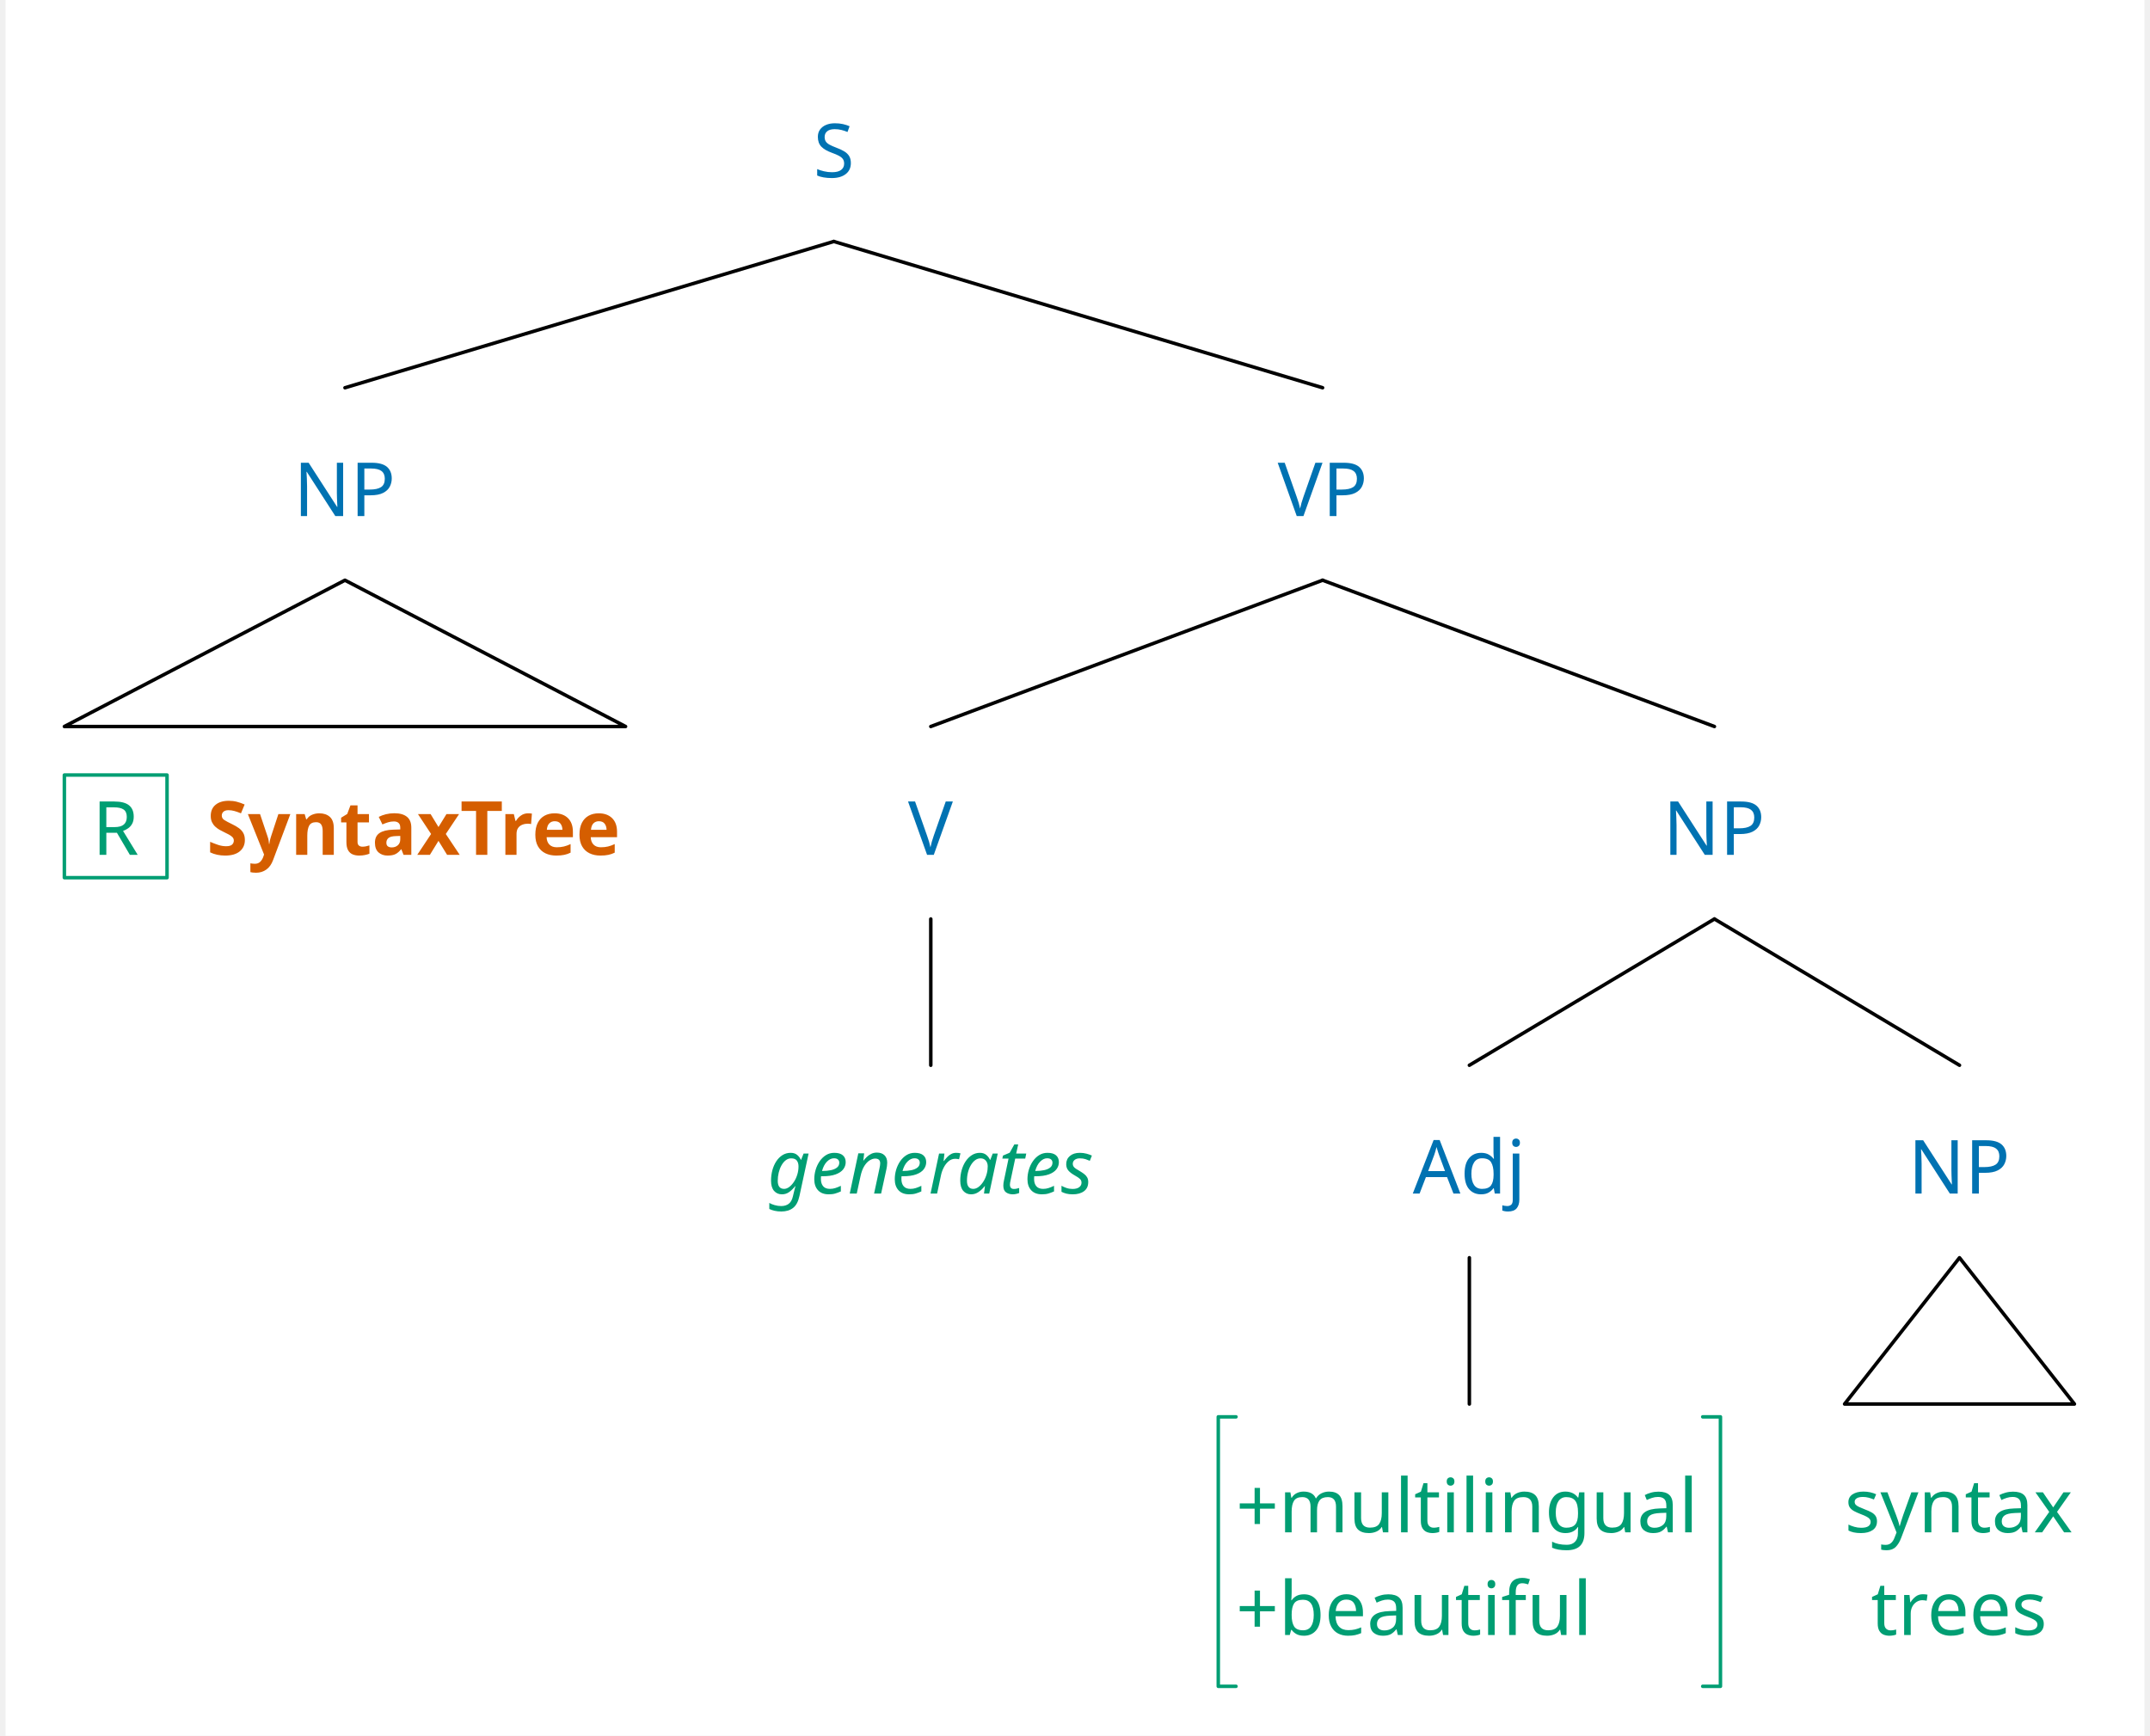
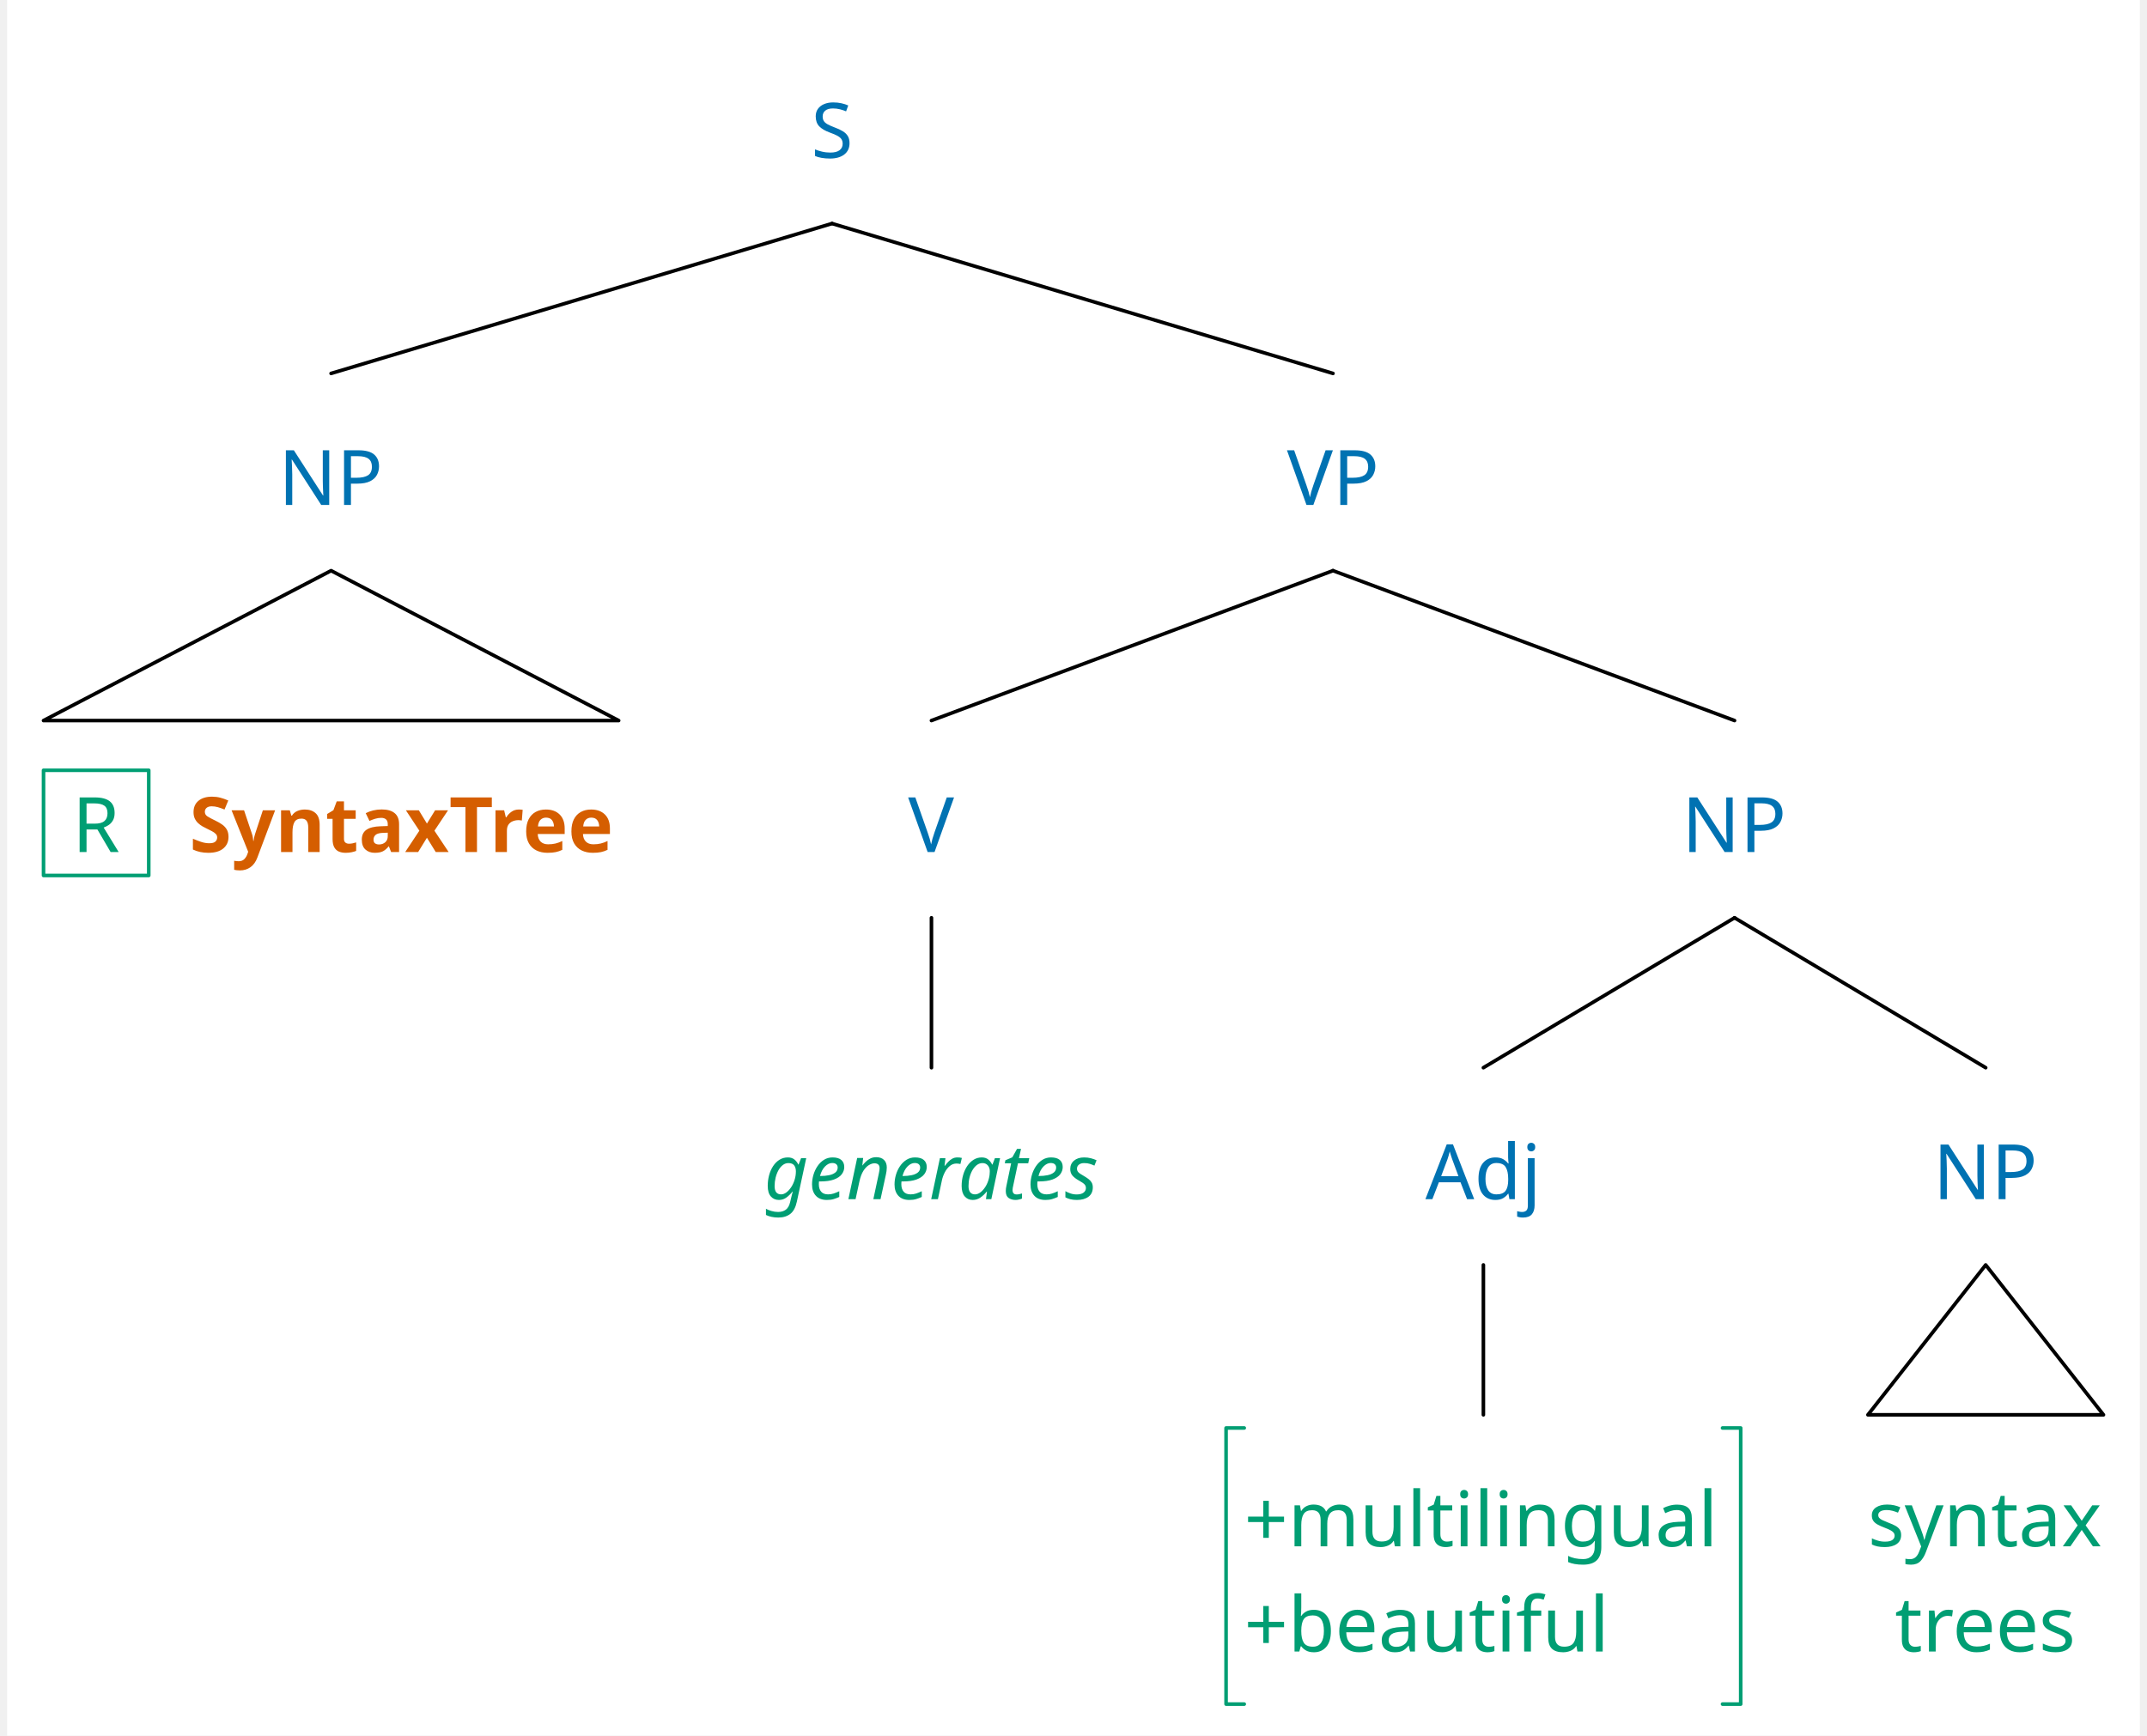
- <svg xmlns="http://www.w3.org/2000/svg" width="1793.2" height="1448.0" viewBox="-20, -20, 1833.2, 1488.0" version="1.1">
+ <svg xmlns="http://www.w3.org/2000/svg" width="1768.4" height="1430.0" viewBox="0, 0, 1783.6, 1452.0" version="1.1">
  <defs>
    <marker id="arrow" markerUnits="userSpaceOnUse" viewBox="0 0 10 10" refX="10" refY="5" markerWidth="30.4" markerHeight="30.4" orient="auto">
      <path d="M 0 0 L 10 5 L 0 10" fill="#CC79A7" />
    </marker>
    <marker id="arrowBackward" markerUnits="userSpaceOnUse" viewBox="0 0 10 10" refX="5" refY="5" markerWidth="30.4" markerHeight="30.4" orient="auto">
      <path d="M 0 0 L 10 5 L 0 10 z" fill="#CC79A7" />
    </marker>
    <marker id="arrowForward" markerUnits="userSpaceOnUse" viewBox="0 0 10 10" refX="5" refY="5" markerWidth="30.4" markerHeight="30.4" orient="auto">
      <path d="M 10 0 L 0 5 L 10 10 z" fill="#CC79A7" />
    </marker>
    <marker id="arrowBothways" markerUnits="userSpaceOnUse" viewBox="0 0 30 10" refX="15" refY="5" markerWidth="91.2" markerHeight="30.4" orient="auto">
      <path d="M 0 5 L 10 0 L 10 5 L 20 5 L 20 0 L 30 5 L 20 10 L 20 5 L 10 5 L 10 10 z" fill="#CC79A7" />
    </marker>
    <pattern id="hatchBlack" x="10" y="10" width="10" height="10" patternUnits="userSpaceOnUse" patternTransform="rotate(45)">
      <line x1="0" y="0" x2="0" y2="10" stroke="black" stroke-width="4" />
    </pattern>
    <pattern id="hatchForNode" x="10" y="10" width="10" height="10" patternUnits="userSpaceOnUse" patternTransform="rotate(45)">
      <line x1="0" y="0" x2="0" y2="10" stroke="#0072B2" stroke-width="4" />
    </pattern>
    <pattern id="hatchForLeaf" x="10" y="10" width="10" height="10" patternUnits="userSpaceOnUse" patternTransform="rotate(45)">
      <line x1="0" y="0" x2="0" y2="10" stroke="#009E73" stroke-width="4" />
    </pattern>
  </defs>
-   <rect x="-20" y="-20" width="1833.2" height="1488.0" stroke="none" fill="white" />"
+   <rect x="0" y="0" width="1783.6" height="1452.0" stroke="none" fill="white" />"
<text white-space="pre" alignment-baseline="text-top" style="fill: #0072B2; font-size: 64px;" x="672.363" y="132.0">
    <tspan x="672.363" y="132.0" style="" text-decoration="" font-family="'Noto Sans', 'Noto Sans JP', OpenMoji, 'OpenMoji Color', 'OpenMoji Black', sans-serif">S</tspan>
  </text>
  <text white-space="pre" alignment-baseline="text-top" style="fill: #0072B2; font-size: 64px;" x="226.9" y="422.4">
    <tspan x="226.9" y="422.4" style="" text-decoration="" font-family="'Noto Sans', 'Noto Sans JP', OpenMoji, 'OpenMoji Color', 'OpenMoji Black', sans-serif">NP</tspan>
  </text>
  <text white-space="pre" alignment-baseline="text-top" style="fill: #009E73; font-size: 64px;" x="30.4" y="712.8">
    <tspan x="54.4" y="712.8" style="" text-decoration="" font-family="'Noto Sans', 'Noto Sans JP', OpenMoji, 'OpenMoji Color', 'OpenMoji Black', sans-serif">R</tspan>
    <tspan x="118.4" y="712.8" style="" text-decoration="" font-family="'Noto Sans', 'Noto Sans JP', OpenMoji, 'OpenMoji Color', 'OpenMoji Black', sans-serif">
      <tspan style="fill:none;">￭</tspan>
    </tspan>
    <tspan x="152.4" y="712.8" style="font-weight: bold; fill: #D55E00; " text-decoration="" font-family="'Noto Sans', 'Noto Sans JP', OpenMoji, 'OpenMoji Color', 'OpenMoji Black', sans-serif">SyntaxTree</tspan>
  </text>
  <text white-space="pre" alignment-baseline="text-top" style="fill: #0072B2; font-size: 64px;" x="1070.325" y="422.4">
    <tspan x="1070.325" y="422.4" style="" text-decoration="" font-family="'Noto Sans', 'Noto Sans JP', OpenMoji, 'OpenMoji Color', 'OpenMoji Black', sans-serif">VP</tspan>
  </text>
  <text white-space="pre" alignment-baseline="text-top" style="fill: #0072B2; font-size: 64px;" x="753.5" y="712.8">
    <tspan x="753.5" y="712.8" style="" text-decoration="" font-family="'Noto Sans', 'Noto Sans JP', OpenMoji, 'OpenMoji Color', 'OpenMoji Black', sans-serif">V</tspan>
  </text>
  <text white-space="pre" alignment-baseline="text-top" style="fill: #009E73; font-size: 64px;" x="633.0" y="1003.2">
    <tspan x="633.0" y="1003.2" style="font-style: italic; " text-decoration="" font-family="'Noto Sans', 'Noto Sans JP', OpenMoji, 'OpenMoji Color', 'OpenMoji Black', sans-serif">generates</tspan>
  </text>
  <text white-space="pre" alignment-baseline="text-top" style="fill: #0072B2; font-size: 64px;" x="1400.65" y="712.8">
    <tspan x="1400.65" y="712.8" style="" text-decoration="" font-family="'Noto Sans', 'Noto Sans JP', OpenMoji, 'OpenMoji Color', 'OpenMoji Black', sans-serif">NP</tspan>
  </text>
  <text white-space="pre" alignment-baseline="text-top" style="fill: #0072B2; font-size: 64px;" x="1186.1" y="1003.2">
    <tspan x="1186.1" y="1003.2" style="" text-decoration="" font-family="'Noto Sans', 'Noto Sans JP', OpenMoji, 'OpenMoji Color', 'OpenMoji Black', sans-serif">Adj</tspan>
  </text>
  <text white-space="pre" alignment-baseline="text-top" style="fill: #009E73; font-size: 64px;" x="1034.6" y="1293.6">
    <tspan x="1034.6" y="1293.6" style="" text-decoration="" font-family="'Noto Sans', 'Noto Sans JP', OpenMoji, 'OpenMoji Color', 'OpenMoji Black', sans-serif">+multilingual</tspan>
    <tspan x="1034.6" y="1381.6" style="" text-decoration="" font-family="'Noto Sans', 'Noto Sans JP', OpenMoji, 'OpenMoji Color', 'OpenMoji Black', sans-serif">+beautiful</tspan>
  </text>
  <text white-space="pre" alignment-baseline="text-top" style="fill: #0072B2; font-size: 64px;" x="1610.7" y="1003.2">
    <tspan x="1610.7" y="1003.2" style="" text-decoration="" font-family="'Noto Sans', 'Noto Sans JP', OpenMoji, 'OpenMoji Color', 'OpenMoji Black', sans-serif">NP</tspan>
  </text>
  <text white-space="pre" alignment-baseline="text-top" style="fill: #009E73; font-size: 64px;" x="1556.2" y="1293.6">
    <tspan x="1556.2" y="1293.6" style="" text-decoration="" font-family="'Noto Sans', 'Noto Sans JP', OpenMoji, 'OpenMoji Color', 'OpenMoji Black', sans-serif">syntax</tspan>
    <tspan x="1578.7" y="1381.6" style="" text-decoration="" font-family="'Noto Sans', 'Noto Sans JP', OpenMoji, 'OpenMoji Color', 'OpenMoji Black', sans-serif">trees</tspan>
  </text>
  <line style="stroke:black; stroke-width:3; stroke-linejoin:round; stroke-linecap:round;" x1="270.9" y1="312.4" x2="689.863" y2="187.0" />
  <line style="stroke:black; stroke-width:3; stroke-linejoin:round; stroke-linecap:round;" x1="1108.825" y1="312.4" x2="689.863" y2="187.0" />
  <polygon style="fill: none; stroke: black; stroke-width:3; stroke-linejoin:round;stroke-linecap:round;" points="30.4 602.8 511.4 602.8 270.9 477.4" />
  <line style="stroke:black; stroke-width:3; stroke-linejoin:round; stroke-linecap:round;" x1="773.0" y1="602.8" x2="1108.825" y2="477.4" />
  <line style="stroke:black; stroke-width:3; stroke-linejoin:round; stroke-linecap:round;" x1="1444.65" y1="602.8" x2="1108.825" y2="477.4" />
  <line style="stroke:black; stroke-width:3; stroke-linejoin:round; stroke-linecap:round;" x1="773.0" y1="893.2" x2="773.0" y2="767.8" />
  <line style="stroke:black; stroke-width:3; stroke-linejoin:round; stroke-linecap:round;" x1="1234.6" y1="893.2" x2="1444.65" y2="767.8" />
  <line style="stroke:black; stroke-width:3; stroke-linejoin:round; stroke-linecap:round;" x1="1654.7" y1="893.2" x2="1444.65" y2="767.8" />
  <line style="stroke:black; stroke-width:3; stroke-linejoin:round; stroke-linecap:round;" x1="1234.6" y1="1183.6" x2="1234.6" y2="1058.2" />
  <polygon style="fill: none; stroke: black; stroke-width:3; stroke-linejoin:round;stroke-linecap:round;" points="1556.2 1183.6 1753.2 1183.6 1654.7 1058.2" />
  <rect style="stroke: #009E73; stroke-linejoin:round; stroke-width:3;" x="30.4" y="644.4" width="88.0" height="88.0" fill="none" />
  <polyline style="stroke:#009E73; stroke-width:3; fill:none; stroke-linejoin:round; stroke-linecap:round;" points="1034.6,1194.6 1019.4,1194.6 1019.4,1425.6 1034.6,1425.6" />
  <polyline style="stroke:#009E73; stroke-width:3; fill:none; stroke-linejoin:round; stroke-linecap:round;" points="1434.6,1194.6 1449.8,1194.6 1449.8,1425.6 1434.6,1425.6" />
</svg>
